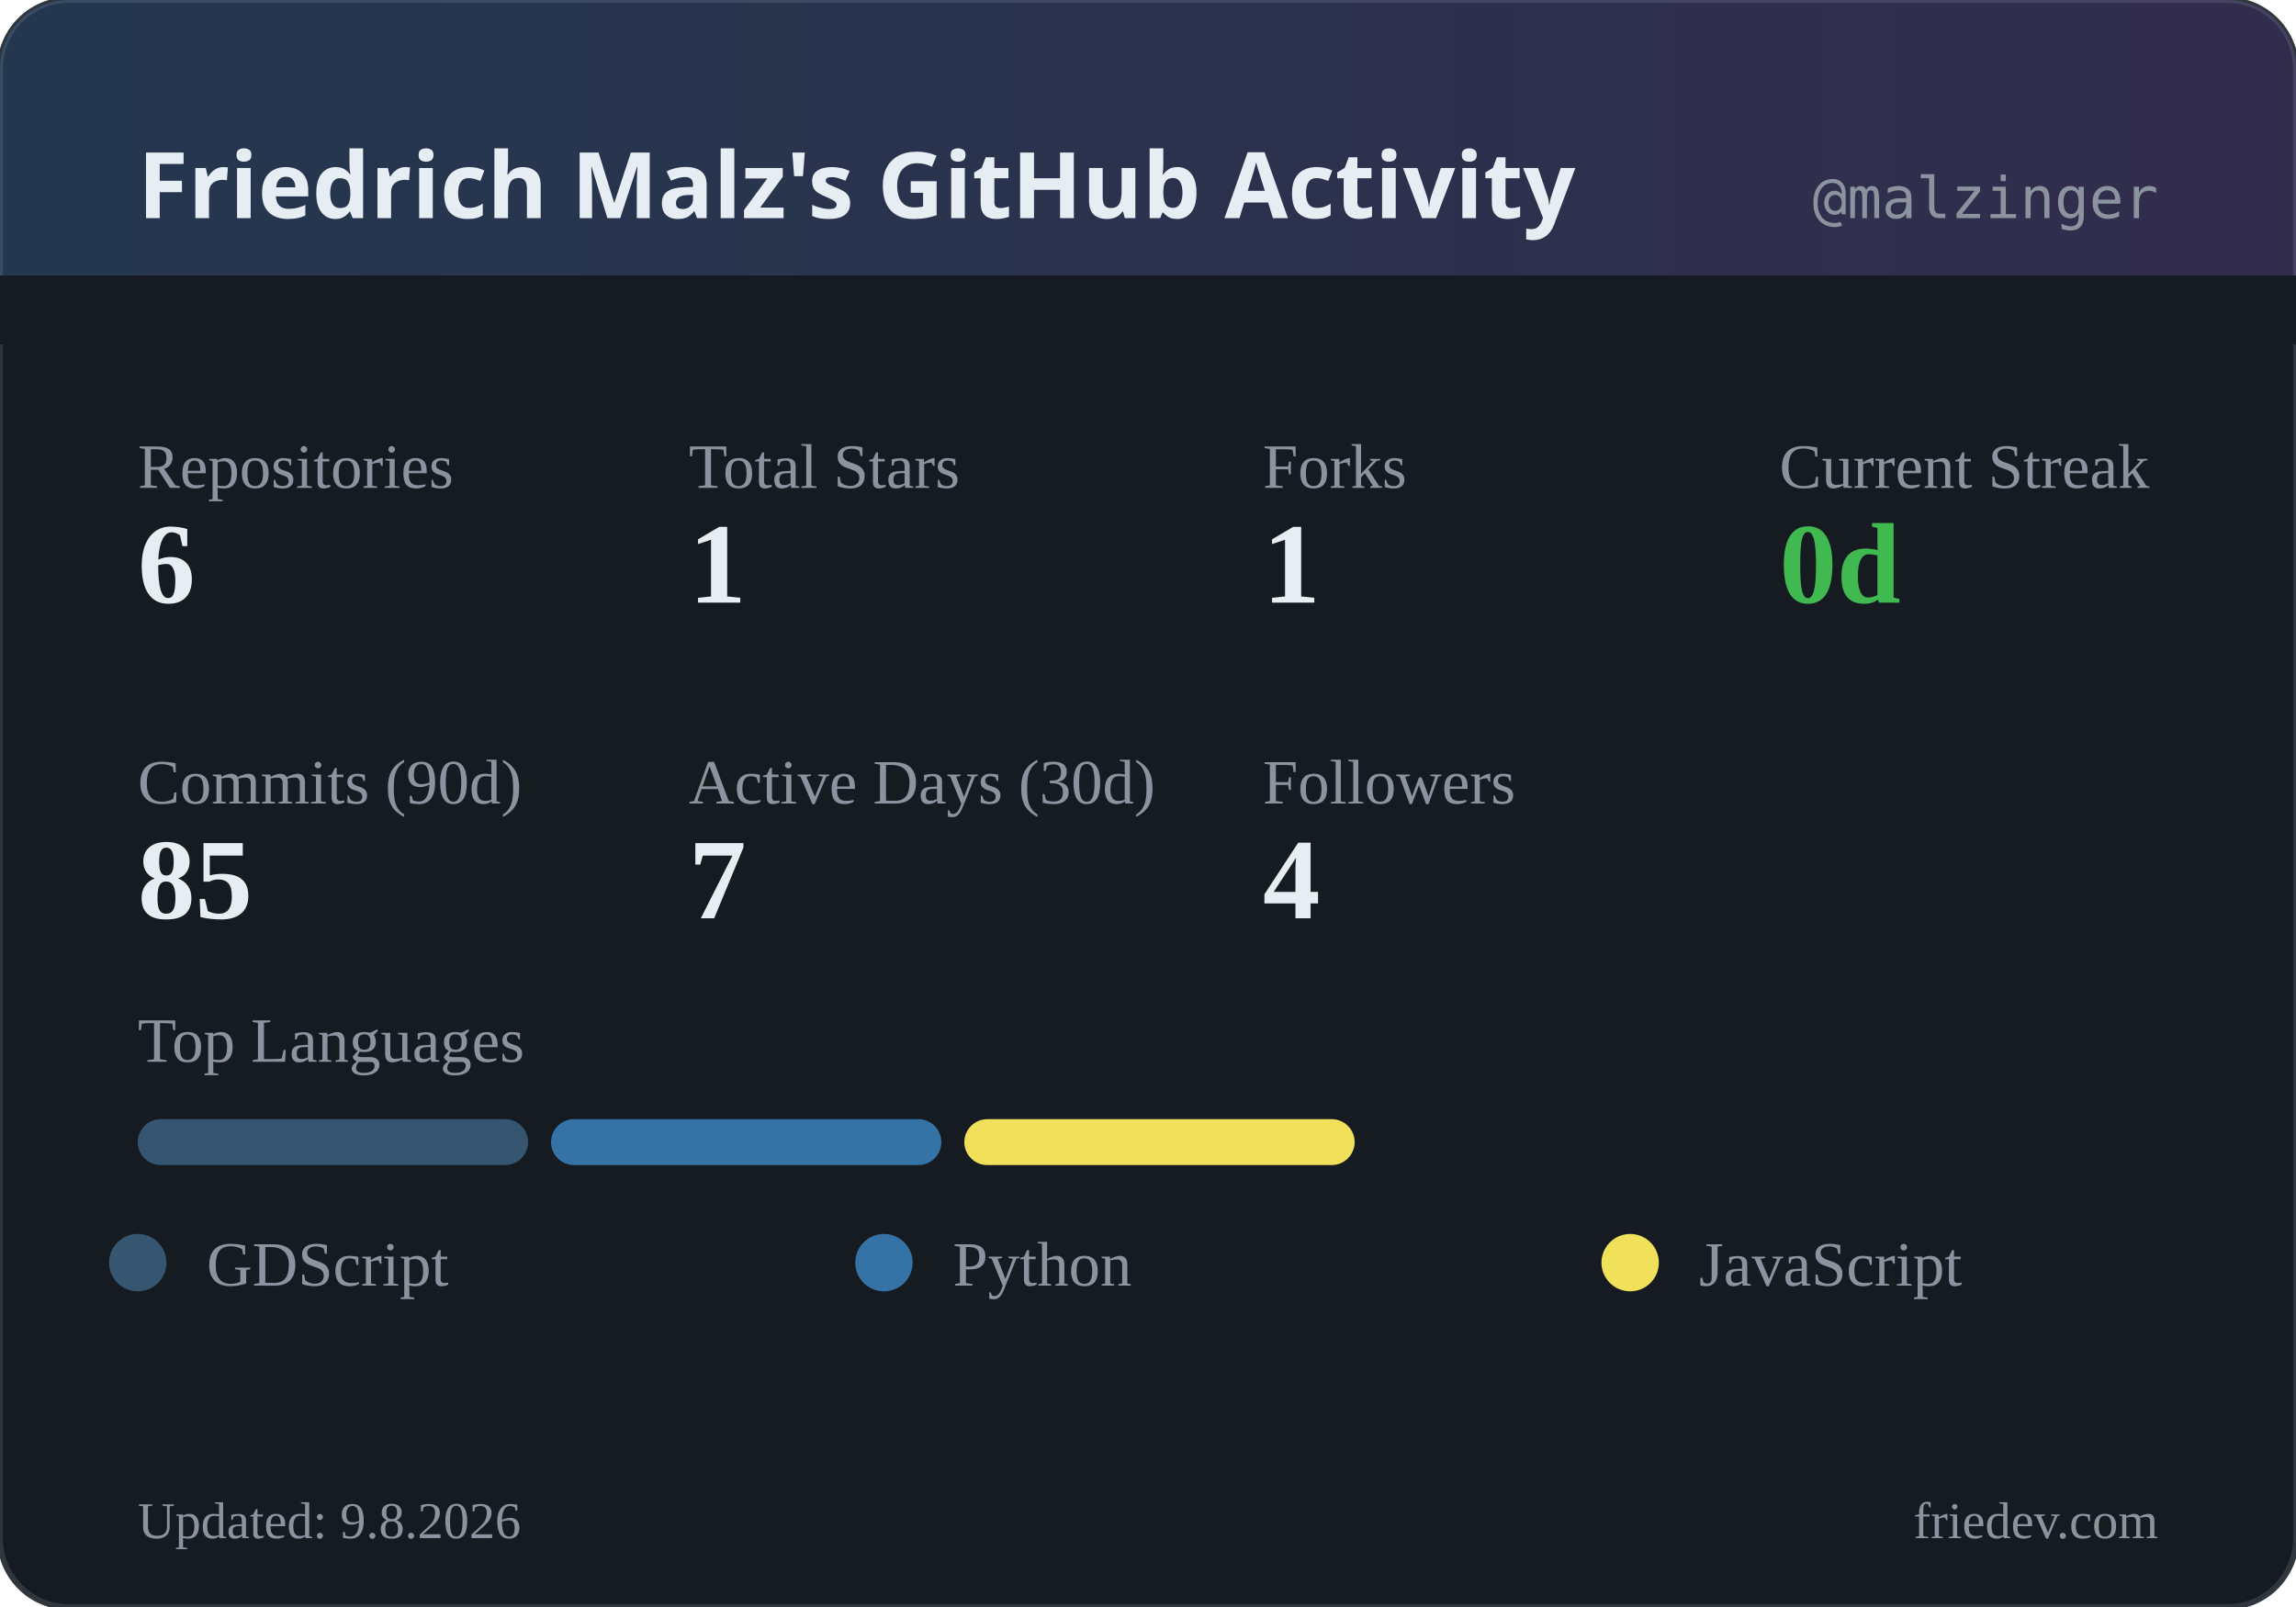
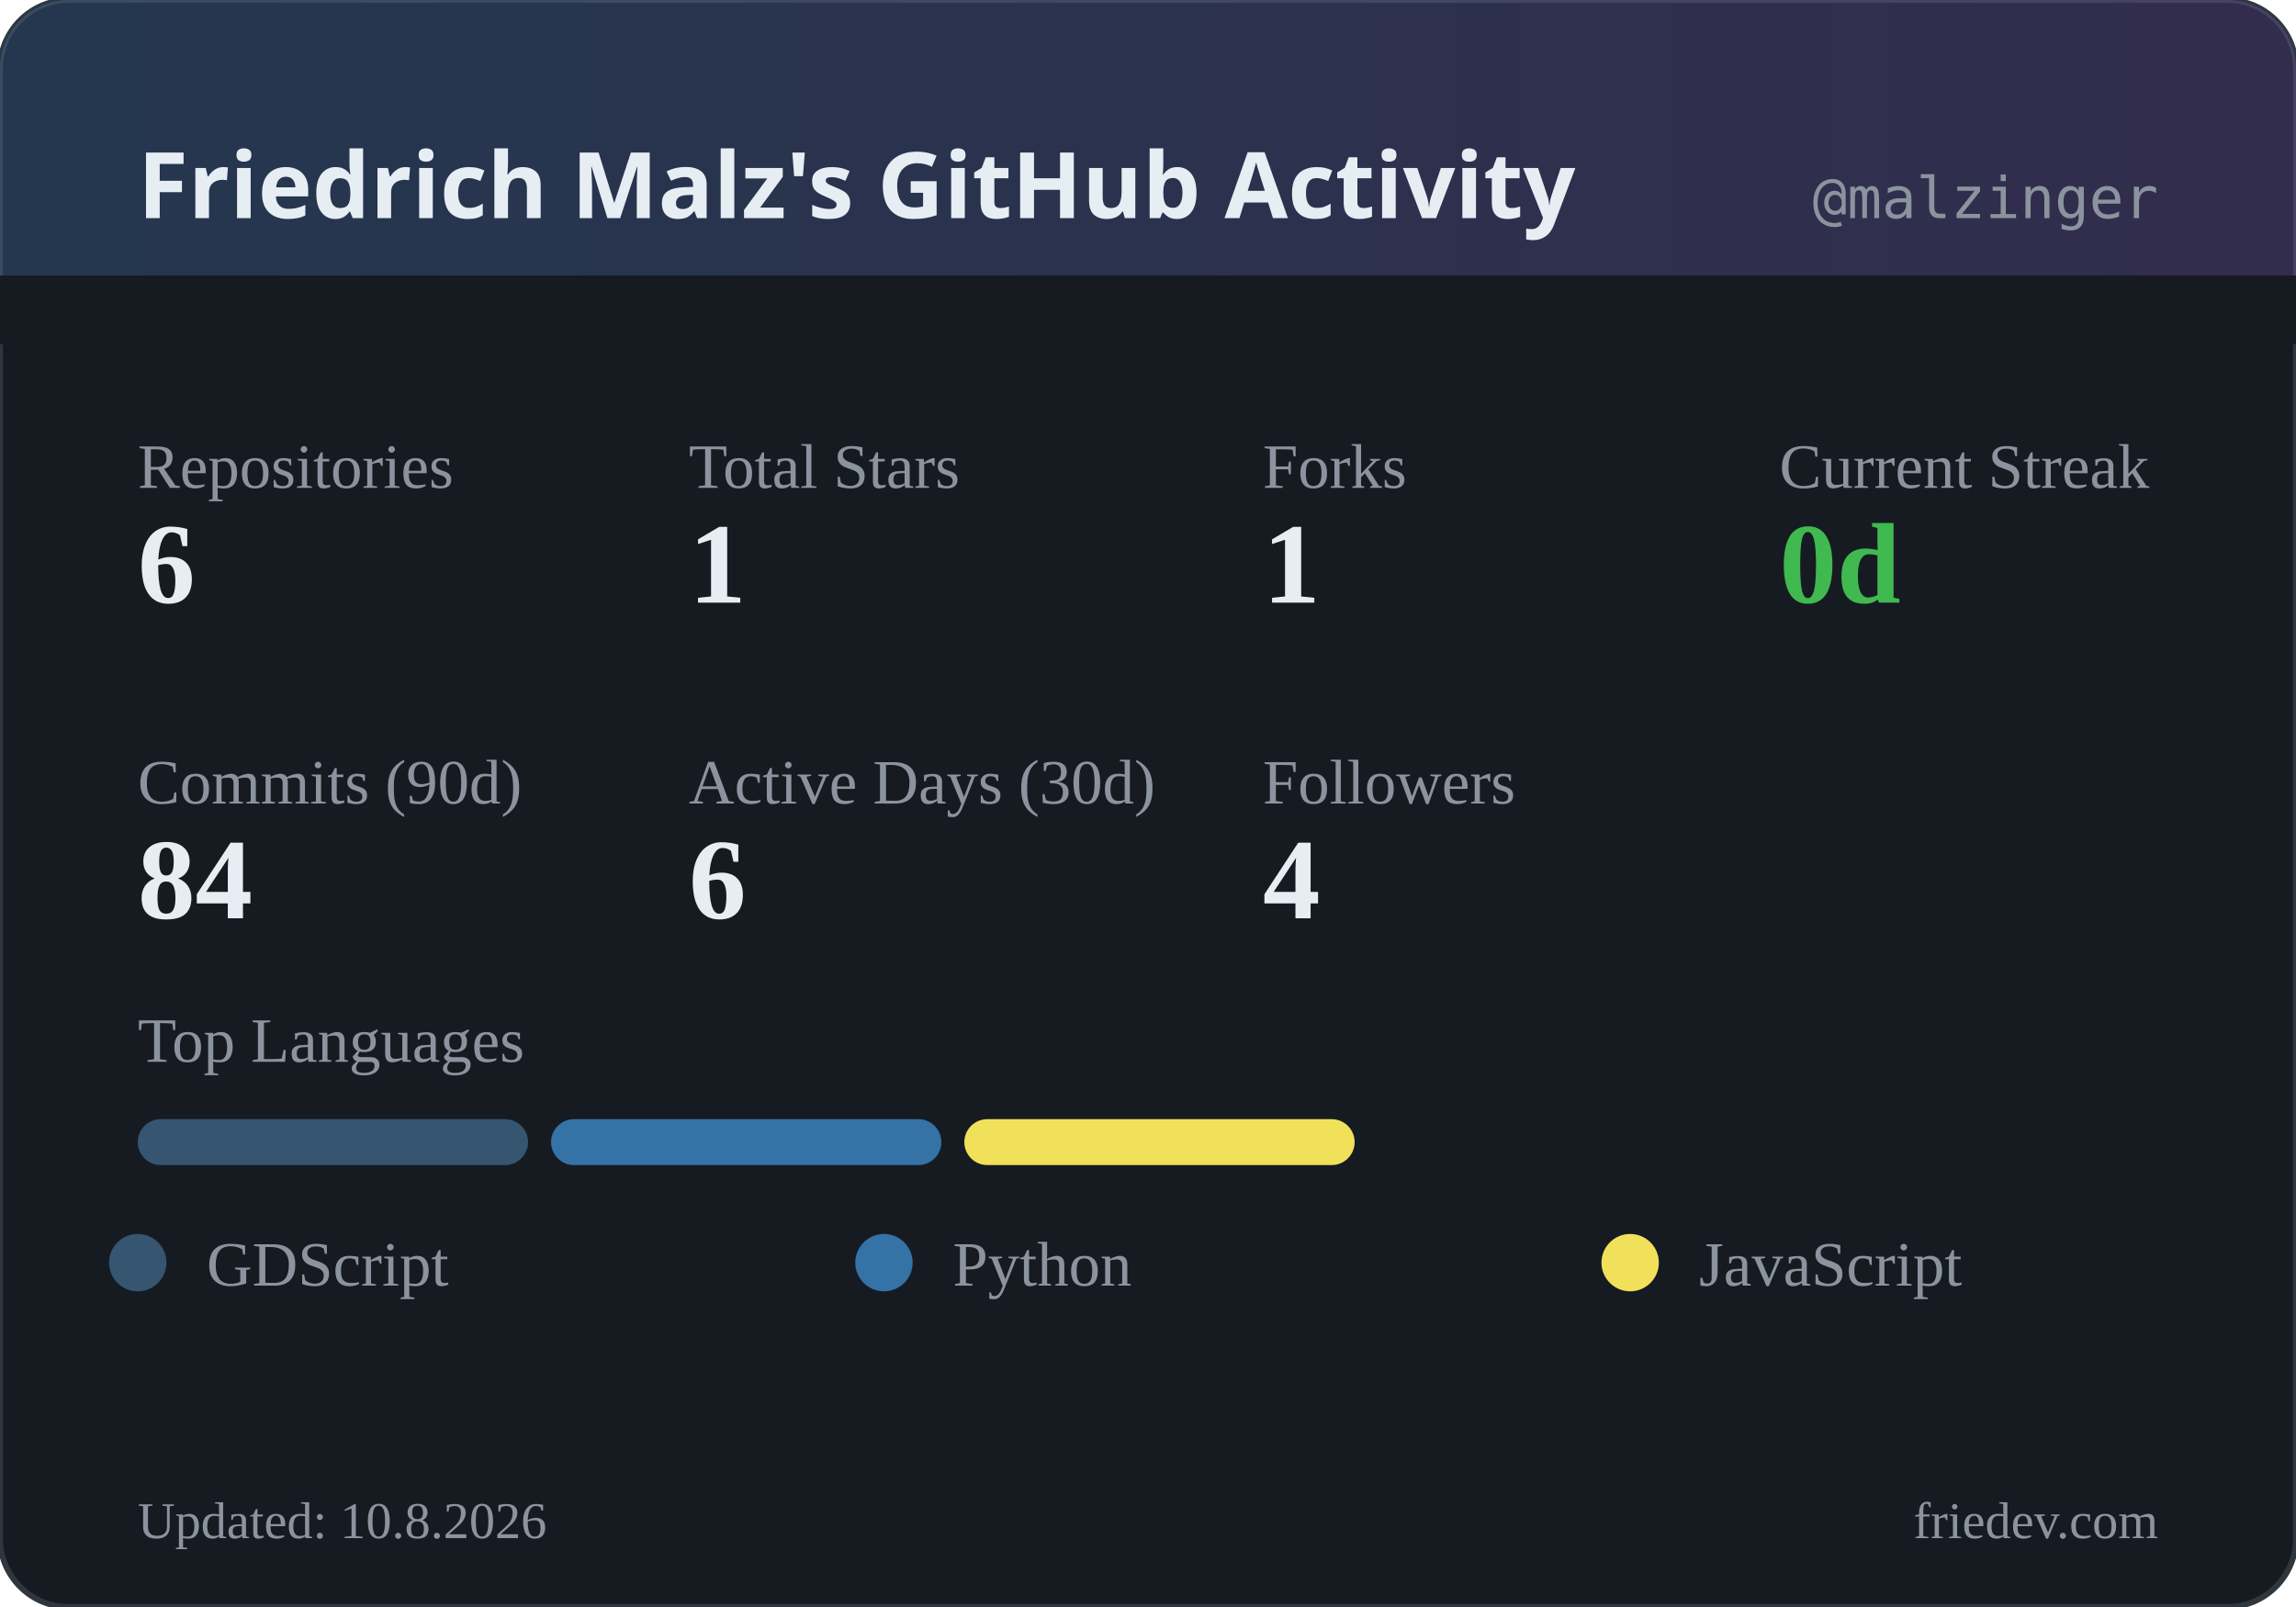
<svg xmlns="http://www.w3.org/2000/svg" width="400" height="280" viewBox="0 0 400 280">
  <defs>
    <linearGradient id="headerGrad" x1="0%" y1="0%" x2="100%" y2="0%">
      <stop offset="0%" style="stop-color:#58a6ff;stop-opacity:0.2" />
      <stop offset="100%" style="stop-color:#a371f7;stop-opacity:0.2" />
    </linearGradient>
  </defs>
  <rect width="400" height="280" rx="12" fill="#161b22" />
  <rect width="400" height="280" rx="12" fill="none" stroke="#30363d" stroke-width="1" />
  <rect width="400" height="60" rx="12" fill="url(#headerGrad)" />
  <rect x="0" y="48" width="400" height="12" fill="#161b22" />
  <text x="24" y="38" fill="#e6edf3" font-family="system-ui, sans-serif" font-size="16" font-weight="600">Friedrich Malz's GitHub Activity</text>
  <text x="376" y="38" fill="#8b949e" font-family="monospace" font-size="10" text-anchor="end">@malzinger</text>
  <text x="24" y="85" fill="#8b949e" font-size="11">Repositories</text>
  <text x="24" y="105" fill="#e6edf3" font-size="20" font-weight="600">6</text>
  <text x="120" y="85" fill="#8b949e" font-size="11">Total Stars</text>
  <text x="120" y="105" fill="#e6edf3" font-size="20" font-weight="600">1</text>
  <text x="220" y="85" fill="#8b949e" font-size="11">Forks</text>
  <text x="220" y="105" fill="#e6edf3" font-size="20" font-weight="600">1</text>
  <text x="310" y="85" fill="#8b949e" font-size="11">Current Streak</text>
  <text x="310" y="105" fill="#3fb950" font-size="20" font-weight="600">0d</text>
  <text x="24" y="140" fill="#8b949e" font-size="11">Commits (90d)</text>
-   <text x="24" y="160" fill="#e6edf3" font-size="20" font-weight="600">85</text>
+   <text x="24" y="160" fill="#e6edf3" font-size="20" font-weight="600">84</text>
  <text x="120" y="140" fill="#8b949e" font-size="11">Active Days (30d)</text>
-   <text x="120" y="160" fill="#e6edf3" font-size="20" font-weight="600">7</text>
+   <text x="120" y="160" fill="#e6edf3" font-size="20" font-weight="600">6</text>
  <text x="220" y="140" fill="#8b949e" font-size="11">Followers</text>
  <text x="220" y="160" fill="#e6edf3" font-size="20" font-weight="600">4</text>
  <text x="24" y="185" fill="#8b949e" font-size="11">Top Languages</text>
  <rect x="24" y="195" width="68" height="8" rx="4" fill="#355570" />
  <rect x="96" y="195" width="68" height="8" rx="4" fill="#3572A5" />
  <rect x="168" y="195" width="68" height="8" rx="4" fill="#f1e05a" />
  <circle cx="24" cy="220" r="5" fill="#355570" />
  <text x="36" y="224" fill="#8b949e" font-size="11">GDScript</text>
  <circle cx="154" cy="220" r="5" fill="#3572A5" />
  <text x="166" y="224" fill="#8b949e" font-size="11">Python</text>
  <circle cx="284" cy="220" r="5" fill="#f1e05a" />
  <text x="296" y="224" fill="#8b949e" font-size="11">JavaScript</text>
-   <text x="24" y="268" fill="#8b949e" font-size="9">Updated: 9.8.2026</text>
+   <text x="24" y="268" fill="#8b949e" font-size="9">Updated: 10.8.2026</text>
  <text x="376" y="268" fill="#8b949e" font-size="9" text-anchor="end">friedev.com</text>
</svg>
